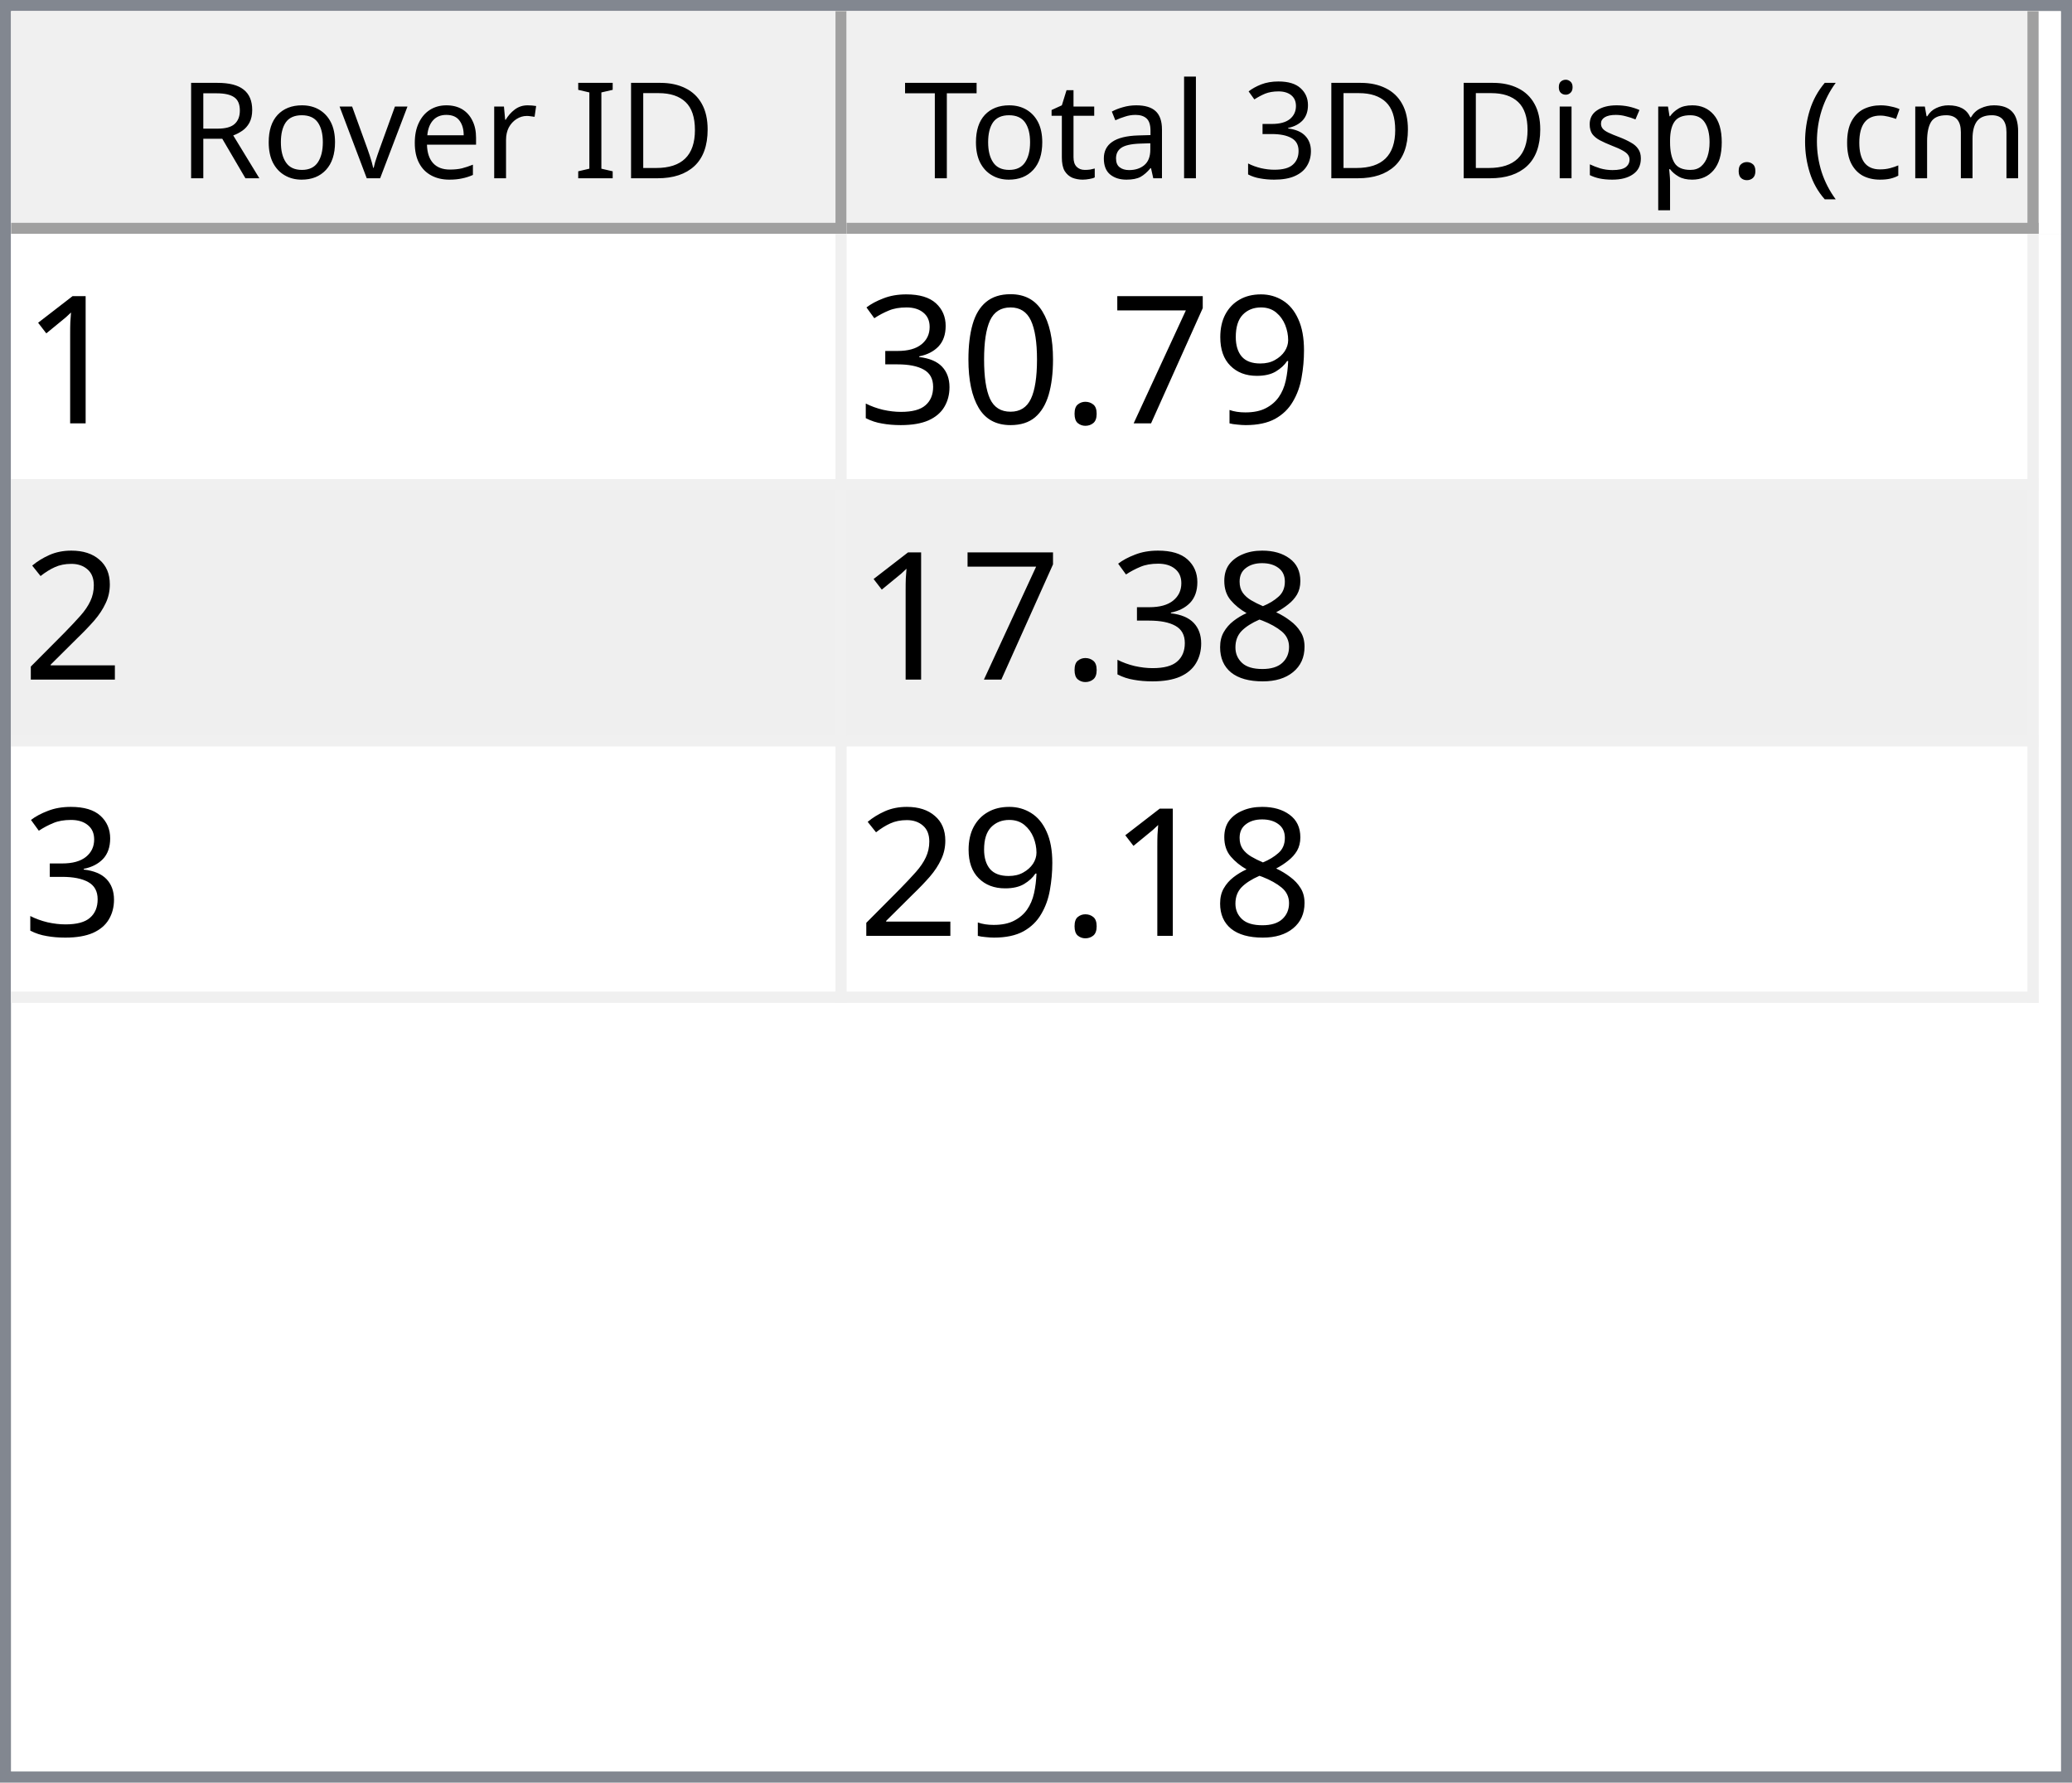
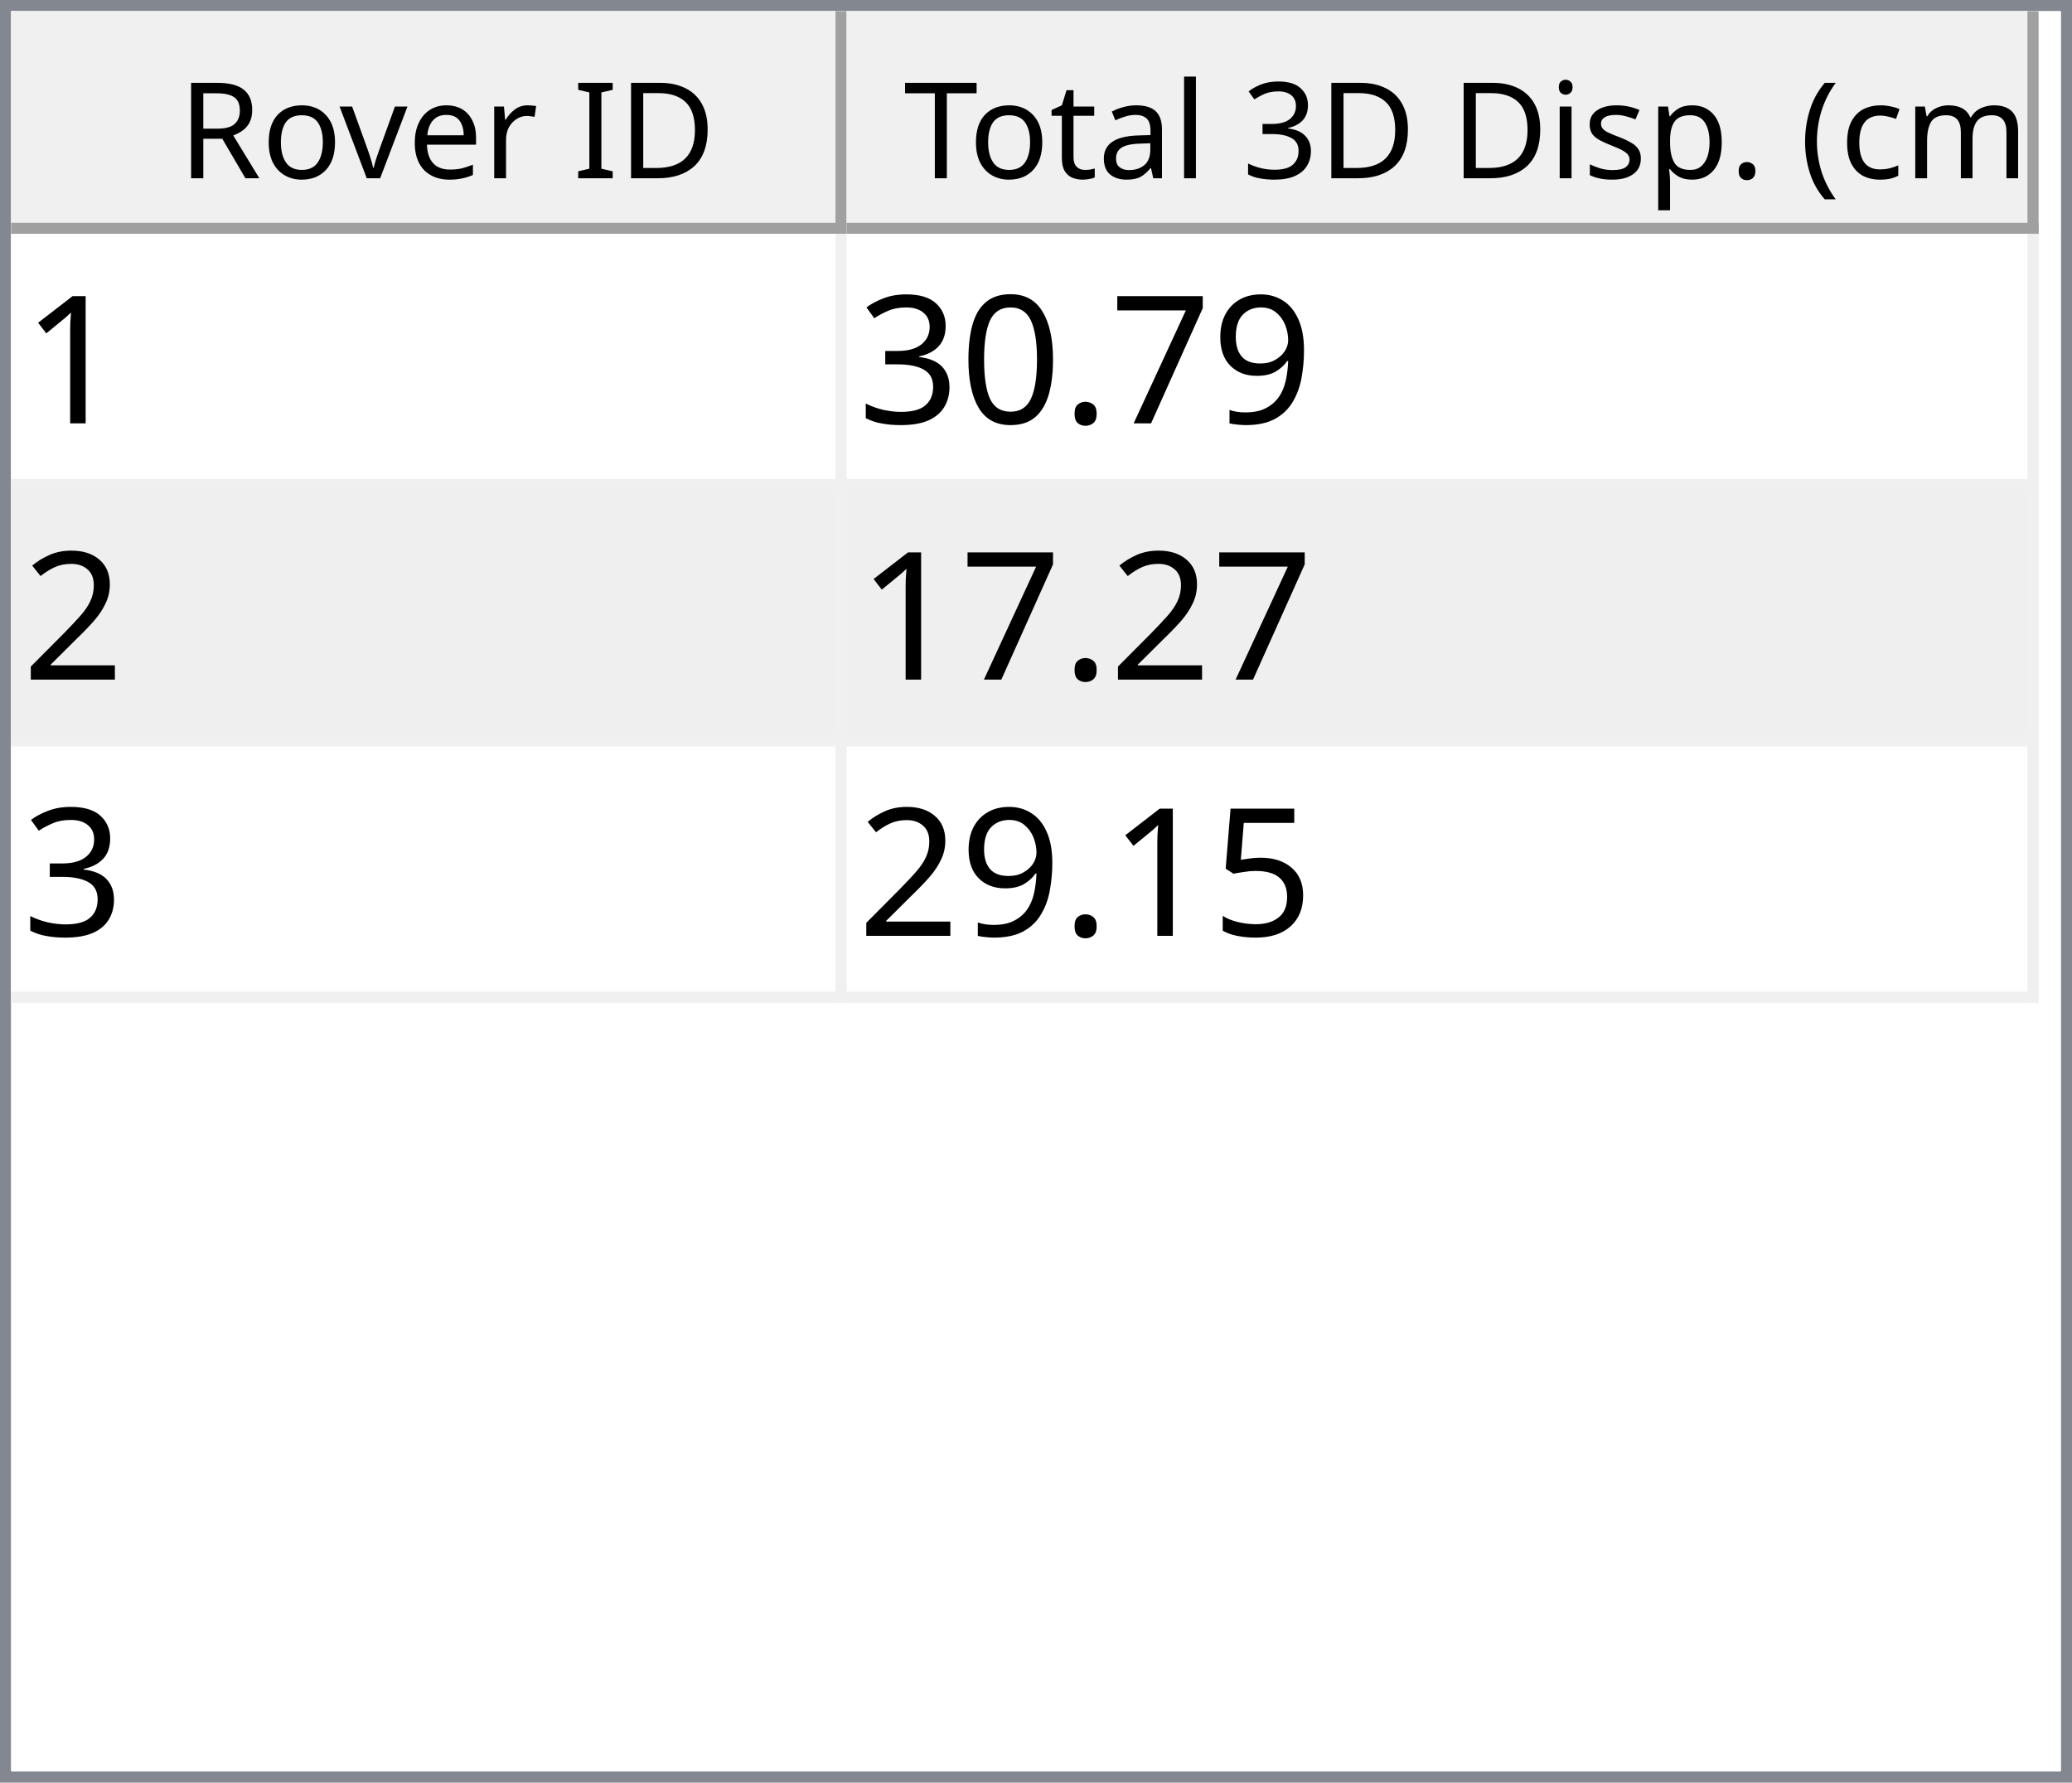
<svg xmlns="http://www.w3.org/2000/svg" style="fill-opacity:1; color-rendering:auto; color-interpolation:auto; text-rendering:auto; stroke:black; stroke-linecap:square; stroke-miterlimit:10; shape-rendering:auto; stroke-opacity:1; fill:black; stroke-dasharray:none; font-weight:normal; stroke-width:1; font-family:'Dialog'; font-style:normal; stroke-linejoin:miter; font-size:12px; stroke-dashoffset:0; image-rendering:auto;" width="186" height="160">
  <defs id="genericDefs" />
  <g>
    <defs id="defs1">
      <clipPath clipPathUnits="userSpaceOnUse" id="clipPath1">
        <path d="M0 0 L186 0 L186 160 L0 160 L0 0 Z" />
      </clipPath>
      <clipPath clipPathUnits="userSpaceOnUse" id="clipPath2">
        <path d="M0 0 L0 160 L186 160 L186 0 Z" />
      </clipPath>
      <clipPath clipPathUnits="userSpaceOnUse" id="clipPath3">
        <path d="M0 0 L0 20 L184 20 L184 0 Z" />
      </clipPath>
      <clipPath clipPathUnits="userSpaceOnUse" id="clipPath4">
        <path d="M0 0 L0 20 L75 20 L75 0 Z" />
      </clipPath>
      <clipPath clipPathUnits="userSpaceOnUse" id="clipPath5">
        <path d="M1 1 L1 19 L74 19 L74 1 Z" />
      </clipPath>
      <clipPath clipPathUnits="userSpaceOnUse" id="clipPath6">
        <path d="M0 0 L0 18 L73 18 L73 0 Z" />
      </clipPath>
      <clipPath clipPathUnits="userSpaceOnUse" id="clipPath7">
        <path d="M-0.5 -0.5 L-0.5 19.5 L74.5 19.5 L74.5 -0.5 Z" />
      </clipPath>
      <clipPath clipPathUnits="userSpaceOnUse" id="clipPath8">
        <path d="M0 0 L0 20 L107 20 L107 0 Z" />
      </clipPath>
      <clipPath clipPathUnits="userSpaceOnUse" id="clipPath9">
        <path d="M1 1 L1 19 L106 19 L106 1 Z" />
      </clipPath>
      <clipPath clipPathUnits="userSpaceOnUse" id="clipPath10">
        <path d="M0 0 L0 18 L105 18 L105 0 Z" />
      </clipPath>
      <clipPath clipPathUnits="userSpaceOnUse" id="clipPath11">
        <path d="M-0.5 -0.5 L-0.5 19.5 L106.5 19.5 L106.5 -0.5 Z" />
      </clipPath>
      <clipPath clipPathUnits="userSpaceOnUse" id="clipPath12">
        <path d="M0 0 L0 138 L184 138 L184 0 Z" />
      </clipPath>
      <clipPath clipPathUnits="userSpaceOnUse" id="clipPath13">
        <path d="M0 0 L0 69 L182 69 L182 0 Z" />
      </clipPath>
      <clipPath clipPathUnits="userSpaceOnUse" id="clipPath14">
        <path d="M-0.5 -0.5 L-0.5 68.5 L181.5 68.5 L181.5 -0.5 Z" />
      </clipPath>
      <clipPath clipPathUnits="userSpaceOnUse" id="clipPath15">
        <path d="M0 0 L0 22 L74 22 L74 0 Z" />
      </clipPath>
      <clipPath clipPathUnits="userSpaceOnUse" id="clipPath16">
        <path d="M0 0 L0 22 L106 22 L106 0 Z" />
      </clipPath>
      <font horiz-adv-x="64.551" id="font1">
        <font-face ascent="107.91" descent="25.098" units-per-em="100" style="font-style:normal; font-family:Segoe UI; font-weight:normal;" />
        <missing-glyph horiz-adv-x="64.551" d="M8.109 0 L8.109 68.266 L56.453 68.266 L56.453 0 L8.109 0 ZM15.328 7.234 L49.219 7.234 L49.219 61.031 L15.328 61.031 L15.328 7.234 Z" />
        <glyph unicode="D" horiz-adv-x="70.117" d="M9.188 0 L9.188 70.016 L28.516 70.016 Q65.531 70.016 65.531 35.891 Q65.531 19.672 55.25 9.836 Q44.969 0 27.734 0 L9.188 0 ZM17.391 62.594 L17.391 7.422 L27.828 7.422 Q41.609 7.422 49.273 14.797 Q56.938 22.172 56.938 35.688 Q56.938 62.594 28.328 62.594 L17.391 62.594 Z" />
        <glyph unicode="I" horiz-adv-x="26.611" d="M17.391 0 L9.188 0 L9.188 70.016 L17.391 70.016 L17.391 0 Z" />
        <glyph unicode=" " horiz-adv-x="27.393" d="" />
        <glyph unicode="r" horiz-adv-x="34.766" d="M34.188 41.891 Q32.078 43.5 28.125 43.5 Q23 43.5 19.555 38.672 Q16.109 33.844 16.109 25.484 L16.109 0 L8.109 0 L8.109 50 L16.109 50 L16.109 39.703 L16.312 39.703 Q18.016 44.969 21.531 47.922 Q25.047 50.875 29.391 50.875 Q32.516 50.875 34.188 50.203 L34.188 41.891 Z" />
        <glyph unicode="e" horiz-adv-x="52.295" d="M48.297 23 L12.984 23 Q13.188 14.656 17.484 10.109 Q21.781 5.562 29.297 5.562 Q37.75 5.562 44.828 11.141 L44.828 3.609 Q38.234 -1.172 27.391 -1.172 Q16.797 -1.172 10.742 5.641 Q4.688 12.453 4.688 24.812 Q4.688 36.469 11.305 43.82 Q17.922 51.172 27.734 51.172 Q37.547 51.172 42.922 44.828 Q48.297 38.484 48.297 27.203 L48.297 23 ZM40.094 29.781 Q40.047 36.719 36.75 40.578 Q33.453 44.438 27.594 44.438 Q21.922 44.438 17.969 40.383 Q14.016 36.328 13.094 29.781 L40.094 29.781 Z" />
        <glyph unicode="v" horiz-adv-x="47.9" d="M47.406 50 L27.484 0 L19.625 0 L0.688 50 L9.469 50 L22.172 13.672 Q23.578 9.672 23.922 6.688 L24.125 6.688 Q24.609 10.453 25.688 13.484 L38.969 50 L47.406 50 Z" />
        <glyph unicode="o" horiz-adv-x="58.594" d="M29 -1.172 Q17.922 -1.172 11.305 5.836 Q4.688 12.844 4.688 24.422 Q4.688 37.016 11.57 44.094 Q18.453 51.172 30.172 51.172 Q41.359 51.172 47.633 44.289 Q53.906 37.406 53.906 25.203 Q53.906 13.234 47.141 6.031 Q40.375 -1.172 29 -1.172 ZM29.594 44.438 Q21.875 44.438 17.383 39.188 Q12.891 33.938 12.891 24.703 Q12.891 15.828 17.43 10.695 Q21.969 5.562 29.594 5.562 Q37.359 5.562 41.531 10.594 Q45.703 15.625 45.703 24.906 Q45.703 34.281 41.531 39.359 Q37.359 44.438 29.594 44.438 Z" />
        <glyph unicode="R" horiz-adv-x="59.814" d="M59.375 0 L49.609 0 L37.891 19.625 Q36.281 22.359 34.766 24.289 Q33.25 26.219 31.664 27.438 Q30.078 28.656 28.25 29.219 Q26.422 29.781 24.125 29.781 L17.391 29.781 L17.391 0 L9.188 0 L9.188 70.016 L30.078 70.016 Q34.672 70.016 38.555 68.867 Q42.438 67.719 45.289 65.375 Q48.141 63.031 49.758 59.547 Q51.375 56.062 51.375 51.375 Q51.375 47.703 50.273 44.656 Q49.172 41.609 47.148 39.211 Q45.125 36.812 42.266 35.133 Q39.406 33.453 35.844 32.516 L35.844 32.328 Q37.594 31.547 38.891 30.547 Q40.188 29.547 41.359 28.18 Q42.531 26.812 43.68 25.078 Q44.828 23.344 46.234 21.047 L59.375 0 ZM17.391 62.594 L17.391 37.203 L28.516 37.203 Q31.594 37.203 34.203 38.133 Q36.812 39.062 38.719 40.797 Q40.625 42.531 41.703 45.047 Q42.781 47.562 42.781 50.688 Q42.781 56.297 39.141 59.445 Q35.5 62.594 28.609 62.594 L17.391 62.594 Z" />
        <glyph unicode=")" horiz-adv-x="30.176" d="M8.297 -15.922 L1.172 -15.922 Q16.406 2.344 16.406 26.812 Q16.406 51.469 1.078 70.016 L8.297 70.016 Q23.531 52.156 23.531 26.703 Q23.531 1.375 8.297 -15.922 Z" />
        <glyph unicode="m" horiz-adv-x="86.133" d="M79.109 0 L71.094 0 L71.094 28.719 Q71.094 37.016 68.531 40.727 Q65.969 44.438 59.906 44.438 Q54.781 44.438 51.195 39.75 Q47.609 35.062 47.609 28.516 L47.609 0 L39.594 0 L39.594 29.688 Q39.594 44.438 28.219 44.438 Q22.953 44.438 19.531 40.016 Q16.109 35.594 16.109 28.516 L16.109 0 L8.109 0 L8.109 50 L16.109 50 L16.109 42.094 L16.312 42.094 Q21.625 51.172 31.844 51.172 Q36.969 51.172 40.773 48.312 Q44.578 45.453 46 40.828 Q51.562 51.172 62.594 51.172 Q79.109 51.172 79.109 30.812 L79.109 0 Z" />
        <glyph unicode="c" horiz-adv-x="46.191" d="M42.188 2.297 Q36.422 -1.172 28.516 -1.172 Q17.828 -1.172 11.258 5.789 Q4.688 12.75 4.688 23.828 Q4.688 36.188 11.766 43.68 Q18.844 51.172 30.672 51.172 Q37.25 51.172 42.281 48.734 L42.281 40.531 Q36.719 44.438 30.375 44.438 Q22.703 44.438 17.797 38.945 Q12.891 33.453 12.891 24.516 Q12.891 15.719 17.508 10.641 Q22.125 5.562 29.891 5.562 Q36.422 5.562 42.188 9.906 L42.188 2.297 Z" />
        <glyph unicode="(" horiz-adv-x="30.176" d="M29.109 -15.922 L21.969 -15.922 Q6.844 1.375 6.844 26.703 Q6.844 52.156 21.969 70.016 L29.203 70.016 Q13.875 51.469 13.875 26.812 Q13.875 2.344 29.109 -15.922 Z" />
        <glyph unicode="." horiz-adv-x="21.68" d="M10.891 -1.078 Q8.641 -1.078 7.055 0.539 Q5.469 2.156 5.469 4.391 Q5.469 6.641 7.055 8.273 Q8.641 9.906 10.891 9.906 Q13.188 9.906 14.797 8.273 Q16.406 6.641 16.406 4.391 Q16.406 2.156 14.797 0.539 Q13.188 -1.078 10.891 -1.078 Z" />
        <glyph unicode="p" horiz-adv-x="58.789" d="M16.312 7.234 L16.109 7.234 L16.109 -23 L8.109 -23 L8.109 50 L16.109 50 L16.109 41.219 L16.312 41.219 Q22.219 51.172 33.594 51.172 Q43.266 51.172 48.688 44.461 Q54.109 37.75 54.109 26.469 Q54.109 13.922 48 6.375 Q41.891 -1.172 31.297 -1.172 Q21.578 -1.172 16.312 7.234 ZM16.109 27.391 L16.109 20.406 Q16.109 14.203 20.141 9.883 Q24.172 5.562 30.375 5.562 Q37.641 5.562 41.773 11.133 Q45.906 16.703 45.906 26.609 Q45.906 34.969 42.047 39.703 Q38.188 44.438 31.594 44.438 Q24.609 44.438 20.359 39.578 Q16.109 34.719 16.109 27.391 Z" />
        <glyph unicode="s" horiz-adv-x="42.432" d="M5.078 1.812 L5.078 10.406 Q11.625 5.562 19.484 5.562 Q30.031 5.562 30.031 12.594 Q30.031 14.594 29.125 15.992 Q28.219 17.391 26.68 18.461 Q25.141 19.531 23.07 20.383 Q21 21.234 18.609 22.172 Q15.281 23.484 12.766 24.828 Q10.25 26.172 8.57 27.859 Q6.891 29.547 6.031 31.695 Q5.172 33.844 5.172 36.719 Q5.172 40.234 6.789 42.945 Q8.406 45.656 11.086 47.484 Q13.766 49.312 17.211 50.242 Q20.656 51.172 24.312 51.172 Q30.812 51.172 35.938 48.922 L35.938 40.828 Q30.422 44.438 23.25 44.438 Q21 44.438 19.195 43.922 Q17.391 43.406 16.094 42.477 Q14.797 41.547 14.086 40.258 Q13.375 38.969 13.375 37.406 Q13.375 35.453 14.086 34.133 Q14.797 32.812 16.164 31.789 Q17.531 30.766 19.484 29.938 Q21.438 29.109 23.922 28.125 Q27.25 26.859 29.883 25.516 Q32.516 24.172 34.375 22.484 Q36.234 20.797 37.234 18.602 Q38.234 16.406 38.234 13.375 Q38.234 9.672 36.602 6.938 Q34.969 4.203 32.234 2.398 Q29.5 0.594 25.93 -0.289 Q22.359 -1.172 18.453 -1.172 Q10.75 -1.172 5.078 1.812 Z" />
        <glyph unicode="i" horiz-adv-x="24.219" d="M12.203 62.703 Q10.062 62.703 8.547 64.164 Q7.031 65.625 7.031 67.875 Q7.031 70.125 8.547 71.609 Q10.062 73.094 12.203 73.094 Q14.406 73.094 15.945 71.609 Q17.484 70.125 17.484 67.875 Q17.484 65.719 15.945 64.211 Q14.406 62.703 12.203 62.703 ZM16.109 0 L8.109 0 L8.109 50 L16.109 50 L16.109 0 Z" />
        <glyph unicode="3" horiz-adv-x="53.906" d="M46.531 19.828 Q46.531 15.094 44.75 11.211 Q42.969 7.328 39.719 4.57 Q36.469 1.812 31.93 0.297 Q27.391 -1.219 21.922 -1.219 Q11.922 -1.219 6 2.594 L6 11.188 Q13.094 5.609 22.219 5.609 Q25.875 5.609 28.828 6.539 Q31.781 7.469 33.906 9.227 Q36.031 10.984 37.18 13.477 Q38.328 15.969 38.328 19.094 Q38.328 32.812 18.797 32.812 L12.984 32.812 L12.984 39.594 L18.5 39.594 Q35.797 39.594 35.797 52.484 Q35.797 64.406 22.609 64.406 Q15.188 64.406 8.688 59.422 L8.688 67.188 Q15.375 71.188 24.609 71.188 Q29 71.188 32.57 69.969 Q36.141 68.75 38.68 66.555 Q41.219 64.359 42.609 61.281 Q44 58.203 44 54.5 Q44 40.672 30.031 36.719 L30.031 36.531 Q33.594 36.141 36.625 34.797 Q39.656 33.453 41.852 31.305 Q44.047 29.156 45.289 26.25 Q46.531 23.344 46.531 19.828 Z" />
        <glyph unicode="l" horiz-adv-x="24.219" d="M16.109 0 L8.109 0 L8.109 74.031 L16.109 74.031 L16.109 0 Z" />
        <glyph unicode="a" horiz-adv-x="50.879" d="M43.891 0 L35.891 0 L35.891 7.812 L35.688 7.812 Q30.469 -1.172 20.312 -1.172 Q12.844 -1.172 8.617 2.781 Q4.391 6.734 4.391 13.281 Q4.391 27.297 20.906 29.594 L35.891 31.688 Q35.891 44.438 25.594 44.438 Q16.547 44.438 9.281 38.281 L9.281 46.484 Q16.656 51.172 26.266 51.172 Q43.891 51.172 43.891 32.516 L43.891 0 ZM35.891 25.297 L23.828 23.641 Q18.266 22.859 15.43 20.875 Q12.594 18.891 12.594 13.875 Q12.594 10.203 15.211 7.883 Q17.828 5.562 22.172 5.562 Q28.125 5.562 32.008 9.742 Q35.891 13.922 35.891 20.312 L35.891 25.297 Z" />
        <glyph unicode="t" horiz-adv-x="33.887" d="M31.297 0.484 Q28.469 -1.078 23.828 -1.078 Q10.688 -1.078 10.688 13.578 L10.688 43.172 L2.094 43.172 L2.094 50 L10.688 50 L10.688 62.203 L18.703 64.797 L18.703 50 L31.297 50 L31.297 43.172 L18.703 43.172 L18.703 14.984 Q18.703 9.969 20.414 7.82 Q22.125 5.672 26.078 5.672 Q29.109 5.672 31.297 7.328 L31.297 0.484 Z" />
        <glyph unicode="T" horiz-adv-x="52.393" d="M50.594 62.594 L30.375 62.594 L30.375 0 L22.172 0 L22.172 62.594 L2 62.594 L2 70.016 L50.594 70.016 L50.594 62.594 Z" />
      </font>
      <font horiz-adv-x="75.0" id="font2">
        <font-face ascent="100.537" descent="21.973" units-per-em="100" style="font-style:normal; font-family:sans-serif; font-weight:normal;" />
        <missing-glyph horiz-adv-x="75.0" d="M12.5 0 L12.5 62.5 L62.5 62.5 L62.5 0 L12.5 0 ZM14.062 1.562 L60.938 1.562 L60.938 60.938 L14.062 60.938 L14.062 1.562 Z" />
        <glyph unicode="1" horiz-adv-x="55.615" d="M37.25 0 L28.469 0 L28.469 56 Q25.297 52.984 20.141 49.953 Q14.984 46.922 10.891 45.406 L10.891 53.906 Q18.266 57.375 23.781 62.305 Q29.297 67.234 31.594 71.875 L37.25 71.875 L37.25 0 Z" />
        <glyph unicode="9" horiz-adv-x="55.615" d="M5.469 16.547 L13.922 17.328 Q14.984 11.375 18.016 8.688 Q21.047 6 25.781 6 Q29.828 6 32.883 7.859 Q35.938 9.719 37.891 12.82 Q39.844 15.922 41.164 21.195 Q42.484 26.469 42.484 31.938 Q42.484 32.516 42.438 33.688 Q39.797 29.5 35.234 26.883 Q30.672 24.266 25.344 24.266 Q16.453 24.266 10.305 30.711 Q4.156 37.156 4.156 47.703 Q4.156 58.594 10.578 65.234 Q17 71.875 26.656 71.875 Q33.641 71.875 39.43 68.117 Q45.219 64.359 48.219 57.398 Q51.219 50.438 51.219 37.25 Q51.219 23.531 48.242 15.406 Q45.266 7.281 39.383 3.031 Q33.5 -1.219 25.594 -1.219 Q17.188 -1.219 11.867 3.445 Q6.547 8.109 5.469 16.547 ZM41.453 48.141 Q41.453 55.719 37.43 60.156 Q33.406 64.594 27.734 64.594 Q21.875 64.594 17.531 59.812 Q13.188 55.031 13.188 47.406 Q13.188 40.578 17.312 36.305 Q21.438 32.031 27.484 32.031 Q33.594 32.031 37.523 36.305 Q41.453 40.578 41.453 48.141 Z" />
        <glyph unicode="7" horiz-adv-x="55.615" d="M4.734 62.203 L4.734 70.656 L51.078 70.656 L51.078 63.812 Q44.234 56.547 37.523 44.484 Q30.812 32.422 27.156 19.672 Q24.516 10.688 23.781 0 L14.75 0 Q14.891 8.453 18.062 20.414 Q21.234 32.375 27.172 43.484 Q33.109 54.594 39.797 62.203 L4.734 62.203 Z" />
        <glyph unicode="." horiz-adv-x="27.783" d="M9.078 0 L9.078 10.016 L19.094 10.016 L19.094 0 L9.078 0 Z" />
        <glyph unicode="0" horiz-adv-x="55.615" d="M4.156 35.297 Q4.156 48 6.766 55.742 Q9.375 63.484 14.523 67.68 Q19.672 71.875 27.484 71.875 Q33.25 71.875 37.594 69.555 Q41.938 67.234 44.773 62.867 Q47.609 58.5 49.219 52.227 Q50.828 45.953 50.828 35.297 Q50.828 22.703 48.242 14.969 Q45.656 7.234 40.508 3.008 Q35.359 -1.219 27.484 -1.219 Q17.141 -1.219 11.234 6.203 Q4.156 15.141 4.156 35.297 ZM13.188 35.297 Q13.188 17.672 17.312 11.836 Q21.438 6 27.484 6 Q33.547 6 37.672 11.859 Q41.797 17.719 41.797 35.297 Q41.797 52.984 37.672 58.789 Q33.547 64.594 27.391 64.594 Q21.344 64.594 17.719 59.469 Q13.188 52.938 13.188 35.297 Z" />
        <glyph unicode="3" horiz-adv-x="55.615" d="M4.203 18.891 L12.984 20.062 Q14.5 12.594 18.141 9.297 Q21.781 6 27 6 Q33.203 6 37.477 10.297 Q41.75 14.594 41.75 20.953 Q41.75 27 37.797 30.93 Q33.844 34.859 27.734 34.859 Q25.25 34.859 21.531 33.891 L22.516 41.609 Q23.391 41.5 23.922 41.5 Q29.547 41.5 34.039 44.43 Q38.531 47.359 38.531 53.469 Q38.531 58.297 35.258 61.477 Q31.984 64.656 26.812 64.656 Q21.688 64.656 18.266 61.43 Q14.844 58.203 13.875 51.766 L5.078 53.328 Q6.688 62.156 12.398 67.016 Q18.109 71.875 26.609 71.875 Q32.469 71.875 37.398 69.359 Q42.328 66.844 44.945 62.5 Q47.562 58.156 47.562 53.266 Q47.562 48.641 45.07 44.828 Q42.578 41.016 37.703 38.766 Q44.047 37.312 47.562 32.695 Q51.078 28.078 51.078 21.141 Q51.078 11.766 44.242 5.25 Q37.406 -1.266 26.953 -1.266 Q17.531 -1.266 11.305 4.352 Q5.078 9.969 4.203 18.891 Z" />
        <glyph unicode="2" horiz-adv-x="55.615" d="M50.344 8.453 L50.344 0 L3.031 0 Q2.938 3.172 4.047 6.109 Q5.859 10.938 9.836 15.625 Q13.812 20.312 21.344 26.469 Q33.016 36.031 37.117 41.625 Q41.219 47.219 41.219 52.203 Q41.219 57.422 37.477 61.008 Q33.734 64.594 27.734 64.594 Q21.391 64.594 17.578 60.789 Q13.766 56.984 13.719 50.25 L4.688 51.172 Q5.609 61.281 11.664 66.578 Q17.719 71.875 27.938 71.875 Q38.234 71.875 44.242 66.164 Q50.25 60.453 50.25 52 Q50.25 47.703 48.492 43.555 Q46.734 39.406 42.656 34.812 Q38.578 30.219 29.109 22.219 Q21.188 15.578 18.945 13.211 Q16.703 10.844 15.234 8.453 L50.344 8.453 Z" />
-         <glyph unicode="8" horiz-adv-x="55.615" d="M17.672 38.812 Q12.203 40.828 9.57 44.539 Q6.938 48.25 6.938 53.422 Q6.938 61.234 12.555 66.555 Q18.172 71.875 27.484 71.875 Q36.859 71.875 42.578 66.43 Q48.297 60.984 48.297 53.172 Q48.297 48.188 45.68 44.508 Q43.062 40.828 37.75 38.812 Q44.344 36.672 47.781 31.883 Q51.219 27.094 51.219 20.453 Q51.219 11.281 44.727 5.031 Q38.234 -1.219 27.641 -1.219 Q17.047 -1.219 10.547 5.055 Q4.047 11.328 4.047 20.703 Q4.047 27.688 7.594 32.398 Q11.141 37.109 17.672 38.812 ZM15.922 53.719 Q15.922 48.641 19.195 45.414 Q22.469 42.188 27.688 42.188 Q32.766 42.188 36.016 45.383 Q39.266 48.578 39.266 53.219 Q39.266 58.062 35.914 61.359 Q32.562 64.656 27.594 64.656 Q22.562 64.656 19.242 61.43 Q15.922 58.203 15.922 53.719 ZM13.094 20.656 Q13.094 16.891 14.875 13.375 Q16.656 9.859 20.172 7.93 Q23.688 6 27.734 6 Q34.031 6 38.133 10.055 Q42.234 14.109 42.234 20.359 Q42.234 26.703 38.016 30.859 Q33.797 35.016 27.438 35.016 Q21.234 35.016 17.164 30.914 Q13.094 26.812 13.094 20.656 Z" />
+         <glyph unicode="5" horiz-adv-x="55.615" d="M4.156 18.75 L13.375 19.531 Q14.406 12.797 18.141 9.398 Q21.875 6 27.156 6 Q33.5 6 37.891 10.789 Q42.281 15.578 42.281 23.484 Q42.281 31 38.062 35.352 Q33.844 39.703 27 39.703 Q22.75 39.703 19.336 37.773 Q15.922 35.844 13.969 32.766 L5.719 33.844 L12.641 70.609 L48.25 70.609 L48.25 62.203 L19.672 62.203 L15.828 42.969 Q22.266 47.469 29.344 47.469 Q38.719 47.469 45.164 40.969 Q51.609 34.469 51.609 24.266 Q51.609 14.547 45.953 7.469 Q39.062 -1.219 27.156 -1.219 Q17.391 -1.219 11.211 4.25 Q5.031 9.719 4.156 18.75 Z" />
      </font>
    </defs>
    <g style="fill:white; stroke:white;">
      <rect x="0" y="0" width="186" style="clip-path:url(#clipPath1); stroke:none;" height="160" />
    </g>
    <g style="fill:white; text-rendering:optimizeSpeed; color-rendering:optimizeSpeed; image-rendering:optimizeSpeed; shape-rendering:crispEdges; stroke:white; color-interpolation:sRGB;">
      <rect x="0" width="186" height="160" y="0" style="stroke:none;" />
      <path style="stroke:none;" d="M0 160 L186 160 L186 0 L0 0 Z" />
    </g>
    <g style="fill:rgb(240,240,240); font-family:'Segoe UI'; stroke:rgb(240,240,240);">
      <rect x="0" y="0" width="186" style="clip-path:url(#clipPath2); stroke:none;" height="160" />
    </g>
    <g style="fill:rgb(130,135,144); font-family:'Segoe UI'; stroke:rgb(130,135,144);">
      <path d="M0 0 L186 0 L186 160 L0 160 L0 0 ZM1 1 L185 1 L185 159 L1 159 L1 1 Z" style="fill-rule:evenodd; clip-path:url(#clipPath2); stroke:none;" />
    </g>
    <g style="fill:white; font-family:'Segoe UI'; stroke:white;" transform="translate(1,1)">
      <rect x="0" y="0" width="184" style="clip-path:url(#clipPath3); stroke:none;" height="20" />
    </g>
    <g style="fill:rgb(240,240,240); font-family:'Segoe UI'; stroke:rgb(240,240,240);" transform="translate(1,1)">
      <rect x="0" y="0" width="75" style="clip-path:url(#clipPath4); stroke:none;" height="20" />
    </g>
    <g style="font-family:'Segoe UI';" transform="translate(2,2)">
      <text x="14" xml:space="preserve" y="14" style="clip-path:url(#clipPath6); stroke:none;">Rover ID</text>
    </g>
    <g style="fill:rgb(160,160,160); font-family:'Segoe UI'; stroke:rgb(160,160,160); stroke-linejoin:bevel;" transform="translate(1.5,1.5)">
      <line x1="74" x2="74" y1="0" style="fill:none; clip-path:url(#clipPath7);" y2="19" />
    </g>
    <g style="fill:rgb(160,160,160); font-family:'Segoe UI'; stroke:rgb(160,160,160); stroke-linejoin:bevel;" transform="matrix(1,0,0,1,1,1) translate(0.5,0.5)">
      <line x1="0" x2="74" y1="19" style="fill:none; clip-path:url(#clipPath7);" y2="19" />
    </g>
    <g style="fill:rgb(240,240,240); font-family:'Segoe UI'; stroke:rgb(240,240,240);" transform="translate(76,1)">
      <rect x="0" y="0" width="107" style="clip-path:url(#clipPath8); stroke:none;" height="20" />
    </g>
    <g style="font-family:'Segoe UI';" transform="translate(77,2)">
      <text x="1" xml:space="preserve" y="14" style="clip-path:url(#clipPath10); stroke:none;"> Total 3D Disp. (cm)</text>
    </g>
    <g style="fill:rgb(160,160,160); font-family:'Segoe UI'; stroke:rgb(160,160,160); stroke-linejoin:bevel;" transform="translate(76.5,1.5)">
      <line x1="106" x2="106" y1="0" style="fill:none; clip-path:url(#clipPath11);" y2="19" />
    </g>
    <g style="fill:rgb(160,160,160); font-family:'Segoe UI'; stroke:rgb(160,160,160); stroke-linejoin:bevel;" transform="matrix(1,0,0,1,76,1) translate(0.5,0.5)">
      <line x1="0" x2="106" y1="19" style="fill:none; clip-path:url(#clipPath11);" y2="19" />
    </g>
    <g style="fill:white; font-family:'Segoe UI'; stroke:white;" transform="translate(1,21)">
      <rect x="0" y="0" width="184" style="clip-path:url(#clipPath12); stroke:none;" height="138" />
    </g>
    <g style="fill:rgb(240,240,240); font-size:16px; font-family:sans-serif; stroke:rgb(240,240,240);" transform="translate(1,21)">
      <rect x="0" y="0" width="182" style="clip-path:url(#clipPath13); stroke:none;" height="69" />
      <line transform="translate(0.5,0.5)" x1="0" x2="181" y1="22" style="clip-path:url(#clipPath14); fill:none; stroke-linejoin:bevel;" y2="22" />
    </g>
    <g transform="matrix(1,0,0,1,1,21) translate(0.5,0.5)" style="fill:rgb(240,240,240); font-size:16px; font-family:sans-serif; stroke:rgb(240,240,240); stroke-linejoin:bevel;">
      <line x1="0" x2="181" y1="45" style="fill:none; clip-path:url(#clipPath14);" y2="45" />
    </g>
    <g transform="matrix(1,0,0,1,1,21) translate(0.5,0.5)" style="fill:rgb(240,240,240); font-size:16px; font-family:sans-serif; stroke:rgb(240,240,240); stroke-linejoin:bevel;">
      <line x1="0" x2="181" y1="68" style="fill:none; clip-path:url(#clipPath14);" y2="68" />
    </g>
    <g transform="matrix(1,0,0,1,1,21) translate(0.5,0.5)" style="fill:rgb(240,240,240); font-size:16px; font-family:sans-serif; stroke:rgb(240,240,240); stroke-linejoin:bevel;">
      <line x1="74" x2="74" y1="0" style="fill:none; clip-path:url(#clipPath14);" y2="68" />
    </g>
    <g transform="matrix(1,0,0,1,1,21) translate(0.5,0.5)" style="fill:rgb(240,240,240); font-size:16px; font-family:sans-serif; stroke:rgb(240,240,240); stroke-linejoin:bevel;">
      <line x1="181" x2="181" y1="0" style="fill:none; clip-path:url(#clipPath14);" y2="68" />
    </g>
    <g style="fill:white; font-size:16px; font-family:sans-serif; stroke:white;" transform="matrix(1,0,0,1,1,21)">
      <rect x="0" y="0" width="74" style="clip-path:url(#clipPath15); stroke:none;" height="22" />
      <text x="1" y="17" style="fill:black; clip-path:url(#clipPath15); stroke:none;" xml:space="preserve">1</text>
    </g>
    <g style="fill:white; font-size:16px; font-family:sans-serif; stroke:white;" transform="matrix(1,0,0,1,1,21) translate(75,0)">
      <rect x="0" y="0" width="106" style="clip-path:url(#clipPath16); stroke:none;" height="22" />
      <text x="1" y="17" style="fill:black; clip-path:url(#clipPath16); stroke:none;" xml:space="preserve">30.79</text>
    </g>
    <g style="fill:rgb(239,239,239); font-size:16px; font-family:sans-serif; stroke:rgb(239,239,239);" transform="matrix(1,0,0,1,1,21) translate(0,23)">
      <rect x="0" y="0" width="74" style="clip-path:url(#clipPath15); stroke:none;" height="22" />
      <text x="1" y="17" style="fill:black; clip-path:url(#clipPath15); stroke:none;" xml:space="preserve">2</text>
    </g>
    <g style="fill:rgb(239,239,239); font-size:16px; font-family:sans-serif; stroke:rgb(239,239,239);" transform="matrix(1,0,0,1,1,21) translate(75,23)">
      <rect x="0" y="0" width="106" style="clip-path:url(#clipPath16); stroke:none;" height="22" />
-       <text x="1" y="17" style="fill:black; clip-path:url(#clipPath16); stroke:none;" xml:space="preserve">17.38</text>
+       <text x="1" y="17" style="fill:black; clip-path:url(#clipPath16); stroke:none;" xml:space="preserve">17.27</text>
    </g>
    <g style="fill:white; font-size:16px; font-family:sans-serif; stroke:white;" transform="matrix(1,0,0,1,1,21) translate(0,46)">
      <rect x="0" y="0" width="74" style="clip-path:url(#clipPath15); stroke:none;" height="22" />
      <text x="1" y="17" style="fill:black; clip-path:url(#clipPath15); stroke:none;" xml:space="preserve">3</text>
    </g>
    <g style="fill:white; font-size:16px; font-family:sans-serif; stroke:white;" transform="matrix(1,0,0,1,1,21) translate(75,46)">
      <rect x="0" y="0" width="106" style="clip-path:url(#clipPath16); stroke:none;" height="22" />
-       <text x="1" y="17" style="fill:black; clip-path:url(#clipPath16); stroke:none;" xml:space="preserve">29.18</text>
+       <text x="1" y="17" style="fill:black; clip-path:url(#clipPath16); stroke:none;" xml:space="preserve">29.15</text>
    </g>
  </g>
</svg>
